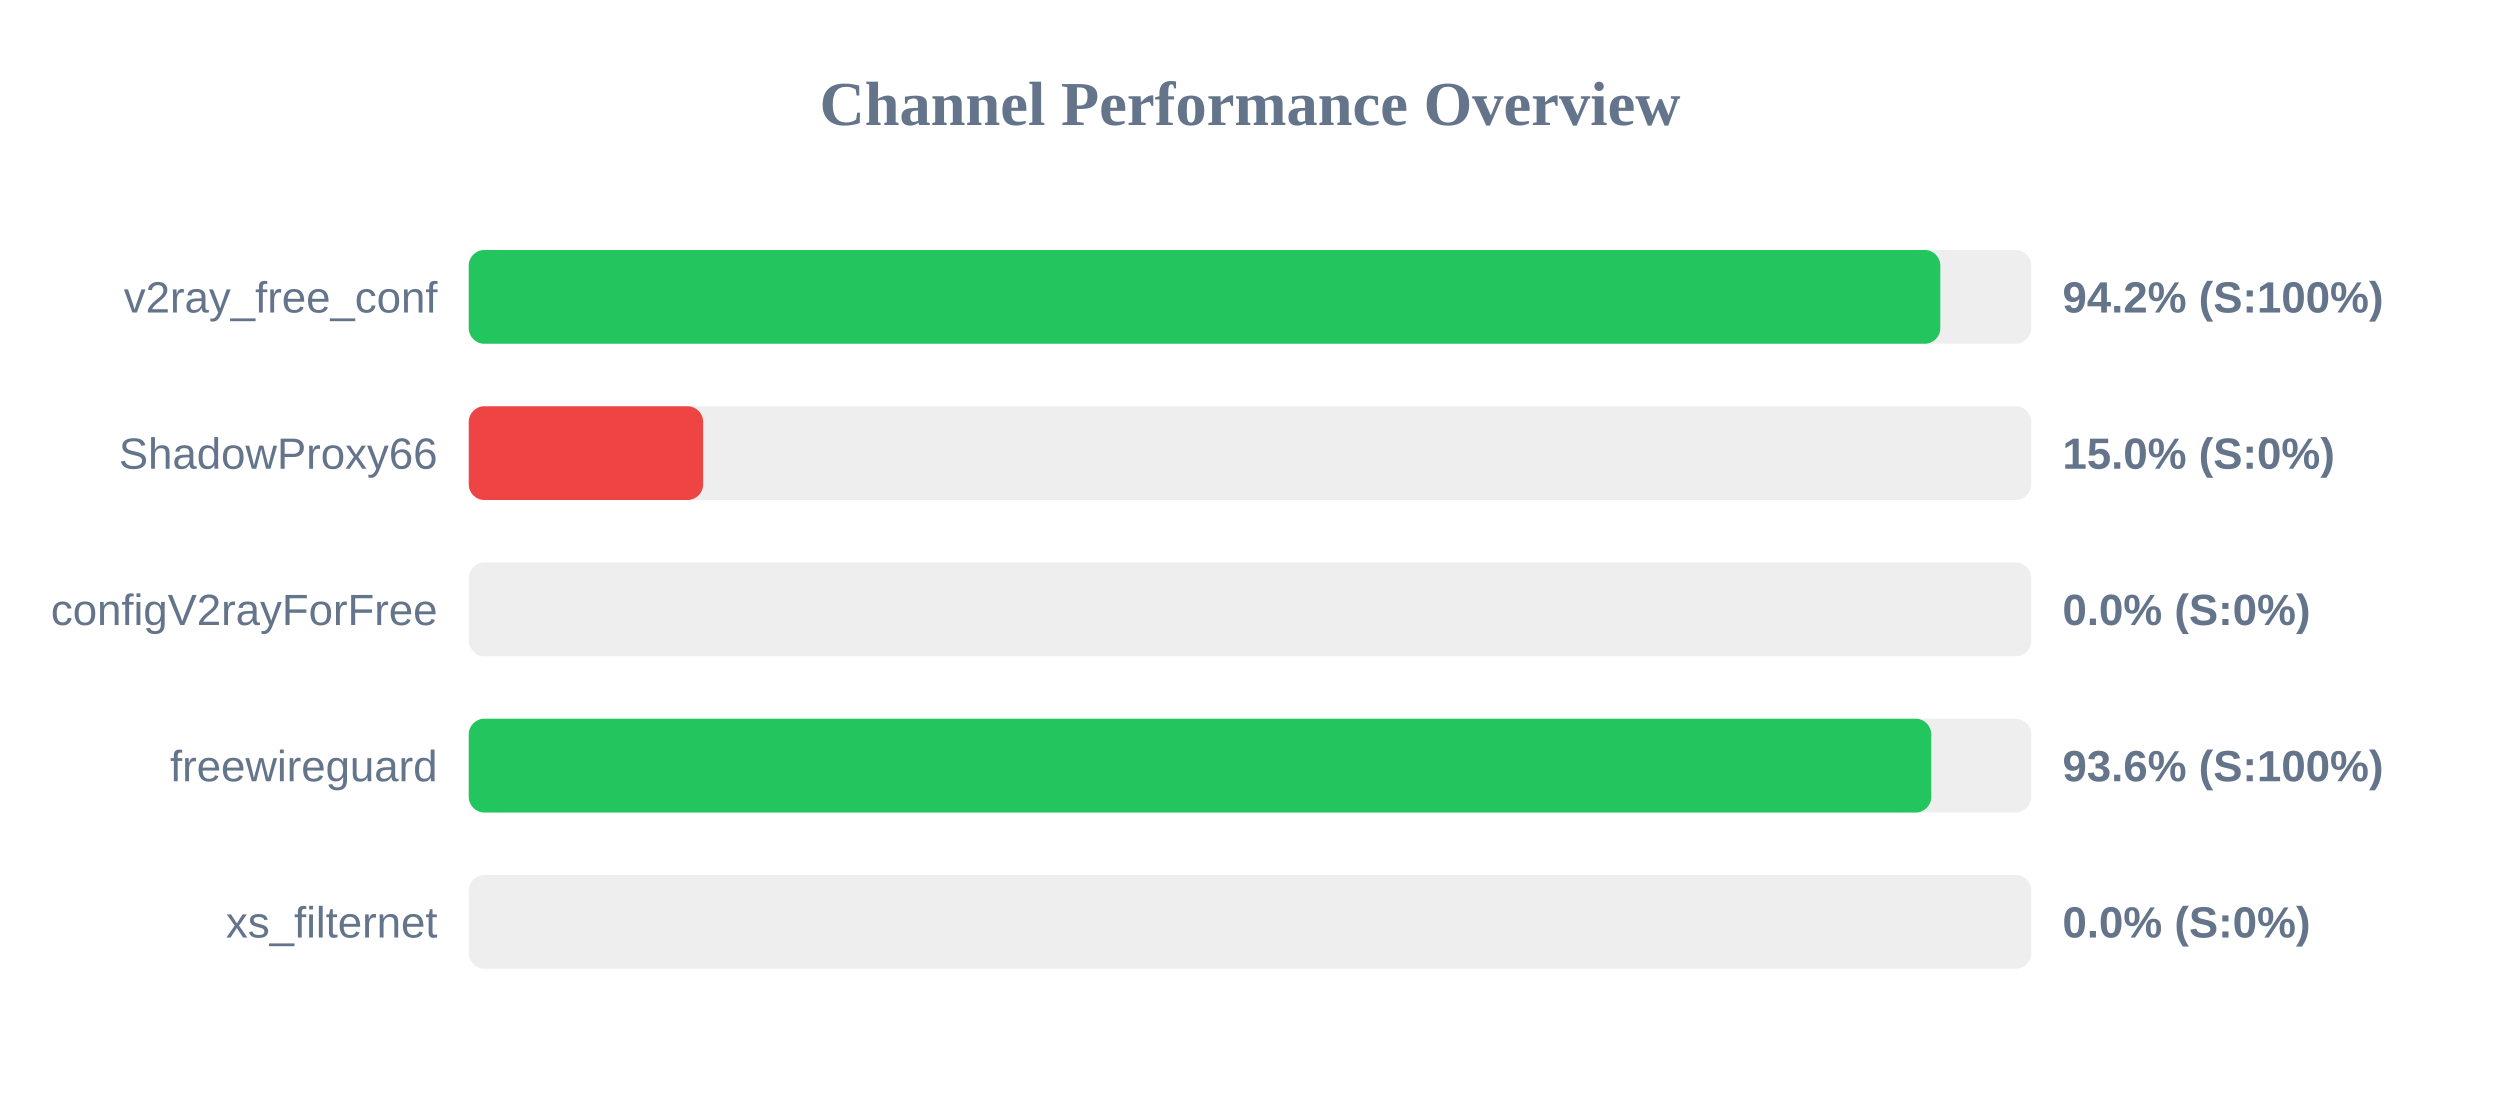
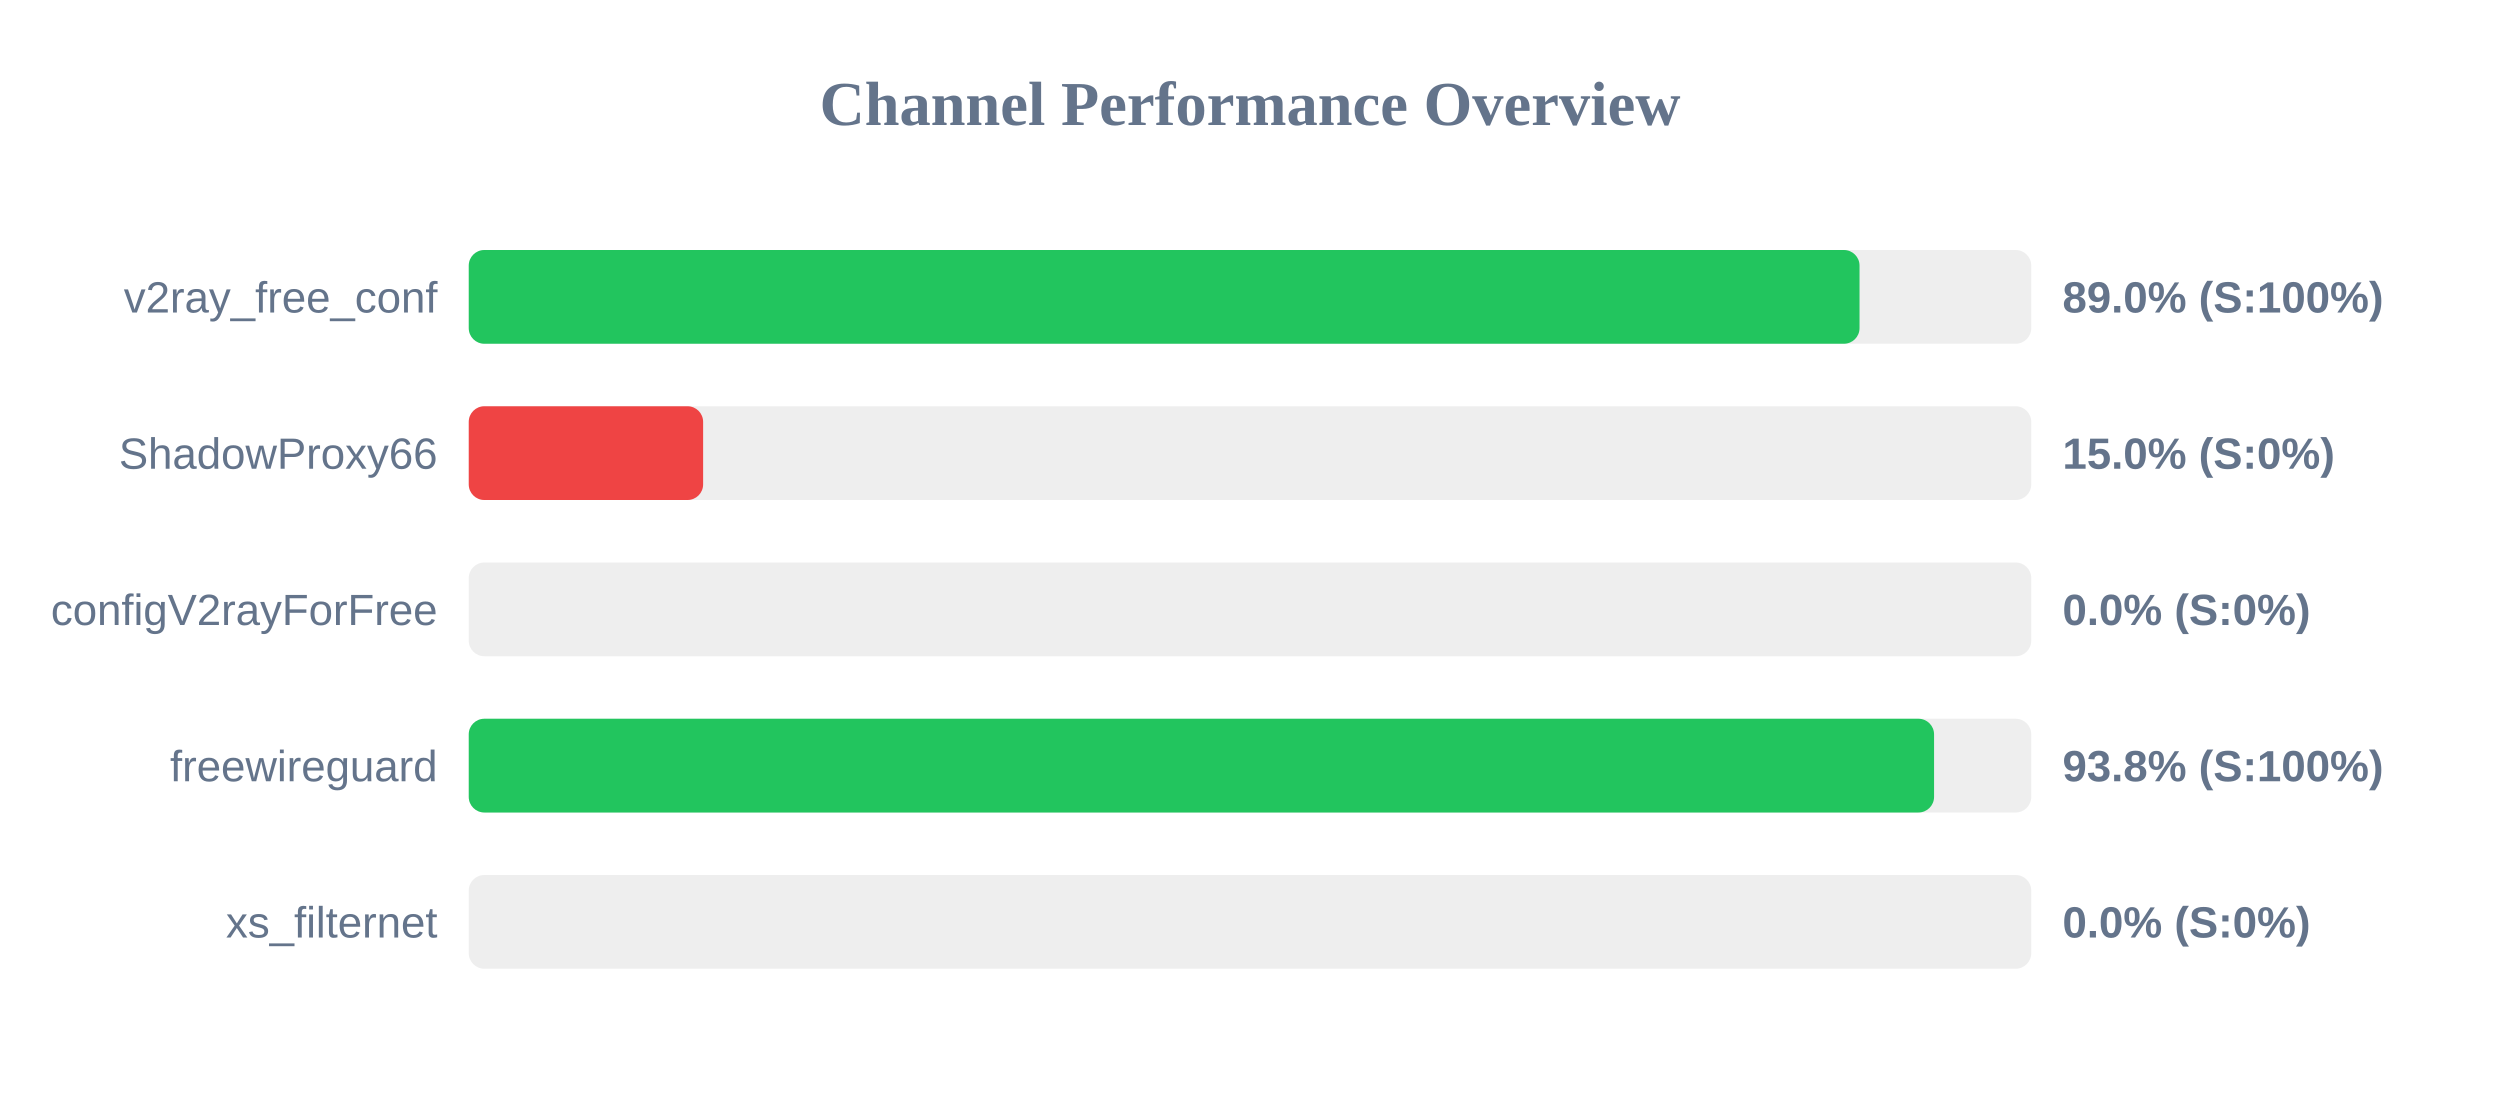
<svg xmlns="http://www.w3.org/2000/svg" width="800" height="350" version="1.1">
  <style>
        .row { font: 14px Arial; fill: #64748b; }
        .score { font: bold 14px Arial; fill: #64748b; }
    </style>
  <text x="400" y="40" text-anchor="middle" font-size="20px" font-weight="bold" fill="#64748b">Channel Performance Overview</text>
  <rect x="150" y="80" width="500" height="30" fill="#eee" rx="5" />
-   <rect x="150" y="80" width="470.9" height="30" fill="#22c55e" rx="5" />
+   <rect x="150" y="80" width="445.05" height="30" fill="#22c55e" rx="5" />
  <text x="140" y="100" text-anchor="end" class="row">v2ray_free_conf</text>
-   <text x="660" y="100" text-anchor="start" class="score">94.2% (S:100%)</text>
+   <text x="660" y="100" text-anchor="start" class="score">89.0% (S:100%)</text>
  <rect x="150" y="130" width="500" height="30" fill="#eee" rx="5" />
  <rect x="150" y="130" width="75.0" height="30" fill="#ef4444" rx="5" />
  <text x="140" y="150" text-anchor="end" class="row">ShadowProxy66</text>
  <text x="660" y="150" text-anchor="start" class="score">15.0% (S:0%)</text>
  <rect x="150" y="180" width="500" height="30" fill="#eee" rx="5" />
  <rect x="150" y="180" width="0.0" height="30" fill="#ef4444" rx="5" />
  <text x="140" y="200" text-anchor="end" class="row">configV2rayForFree</text>
  <text x="660" y="200" text-anchor="start" class="score">0.0% (S:0%)</text>
  <rect x="150" y="230" width="500" height="30" fill="#eee" rx="5" />
-   <rect x="150" y="230" width="468.0" height="30" fill="#22c55e" rx="5" />
+   <rect x="150" y="230" width="468.9" height="30" fill="#22c55e" rx="5" />
  <text x="140" y="250" text-anchor="end" class="row">freewireguard</text>
-   <text x="660" y="250" text-anchor="start" class="score">93.6% (S:100%)</text>
+   <text x="660" y="250" text-anchor="start" class="score">93.8% (S:100%)</text>
  <rect x="150" y="280" width="500" height="30" fill="#eee" rx="5" />
  <rect x="150" y="280" width="0.0" height="30" fill="#ef4444" rx="5" />
  <text x="140" y="300" text-anchor="end" class="row">xs_filternet</text>
  <text x="660" y="300" text-anchor="start" class="score">0.0% (S:0%)</text>
</svg>
